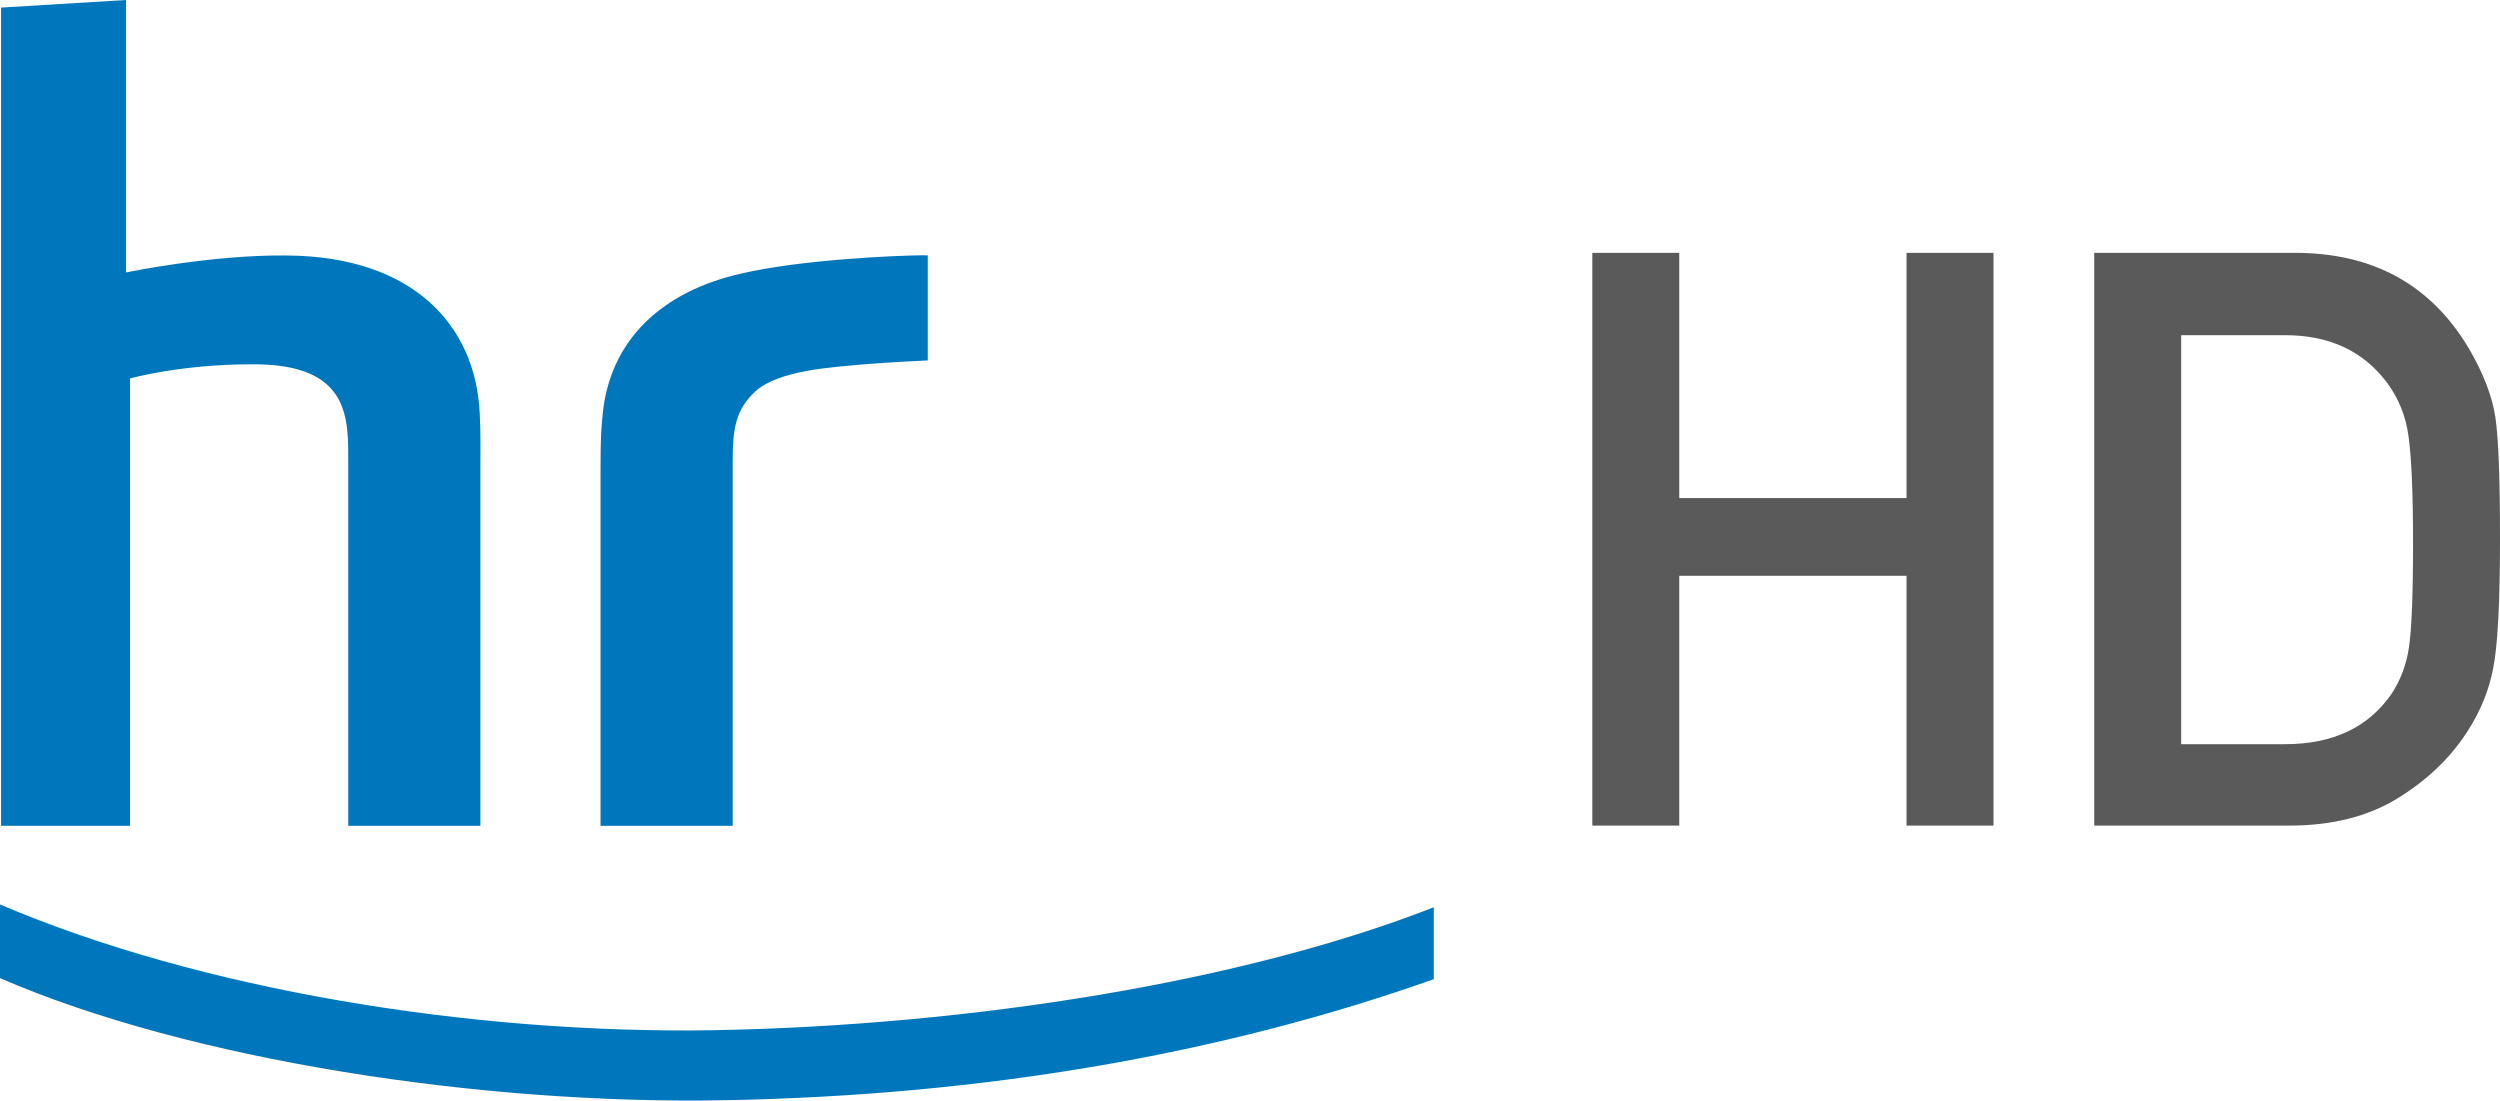
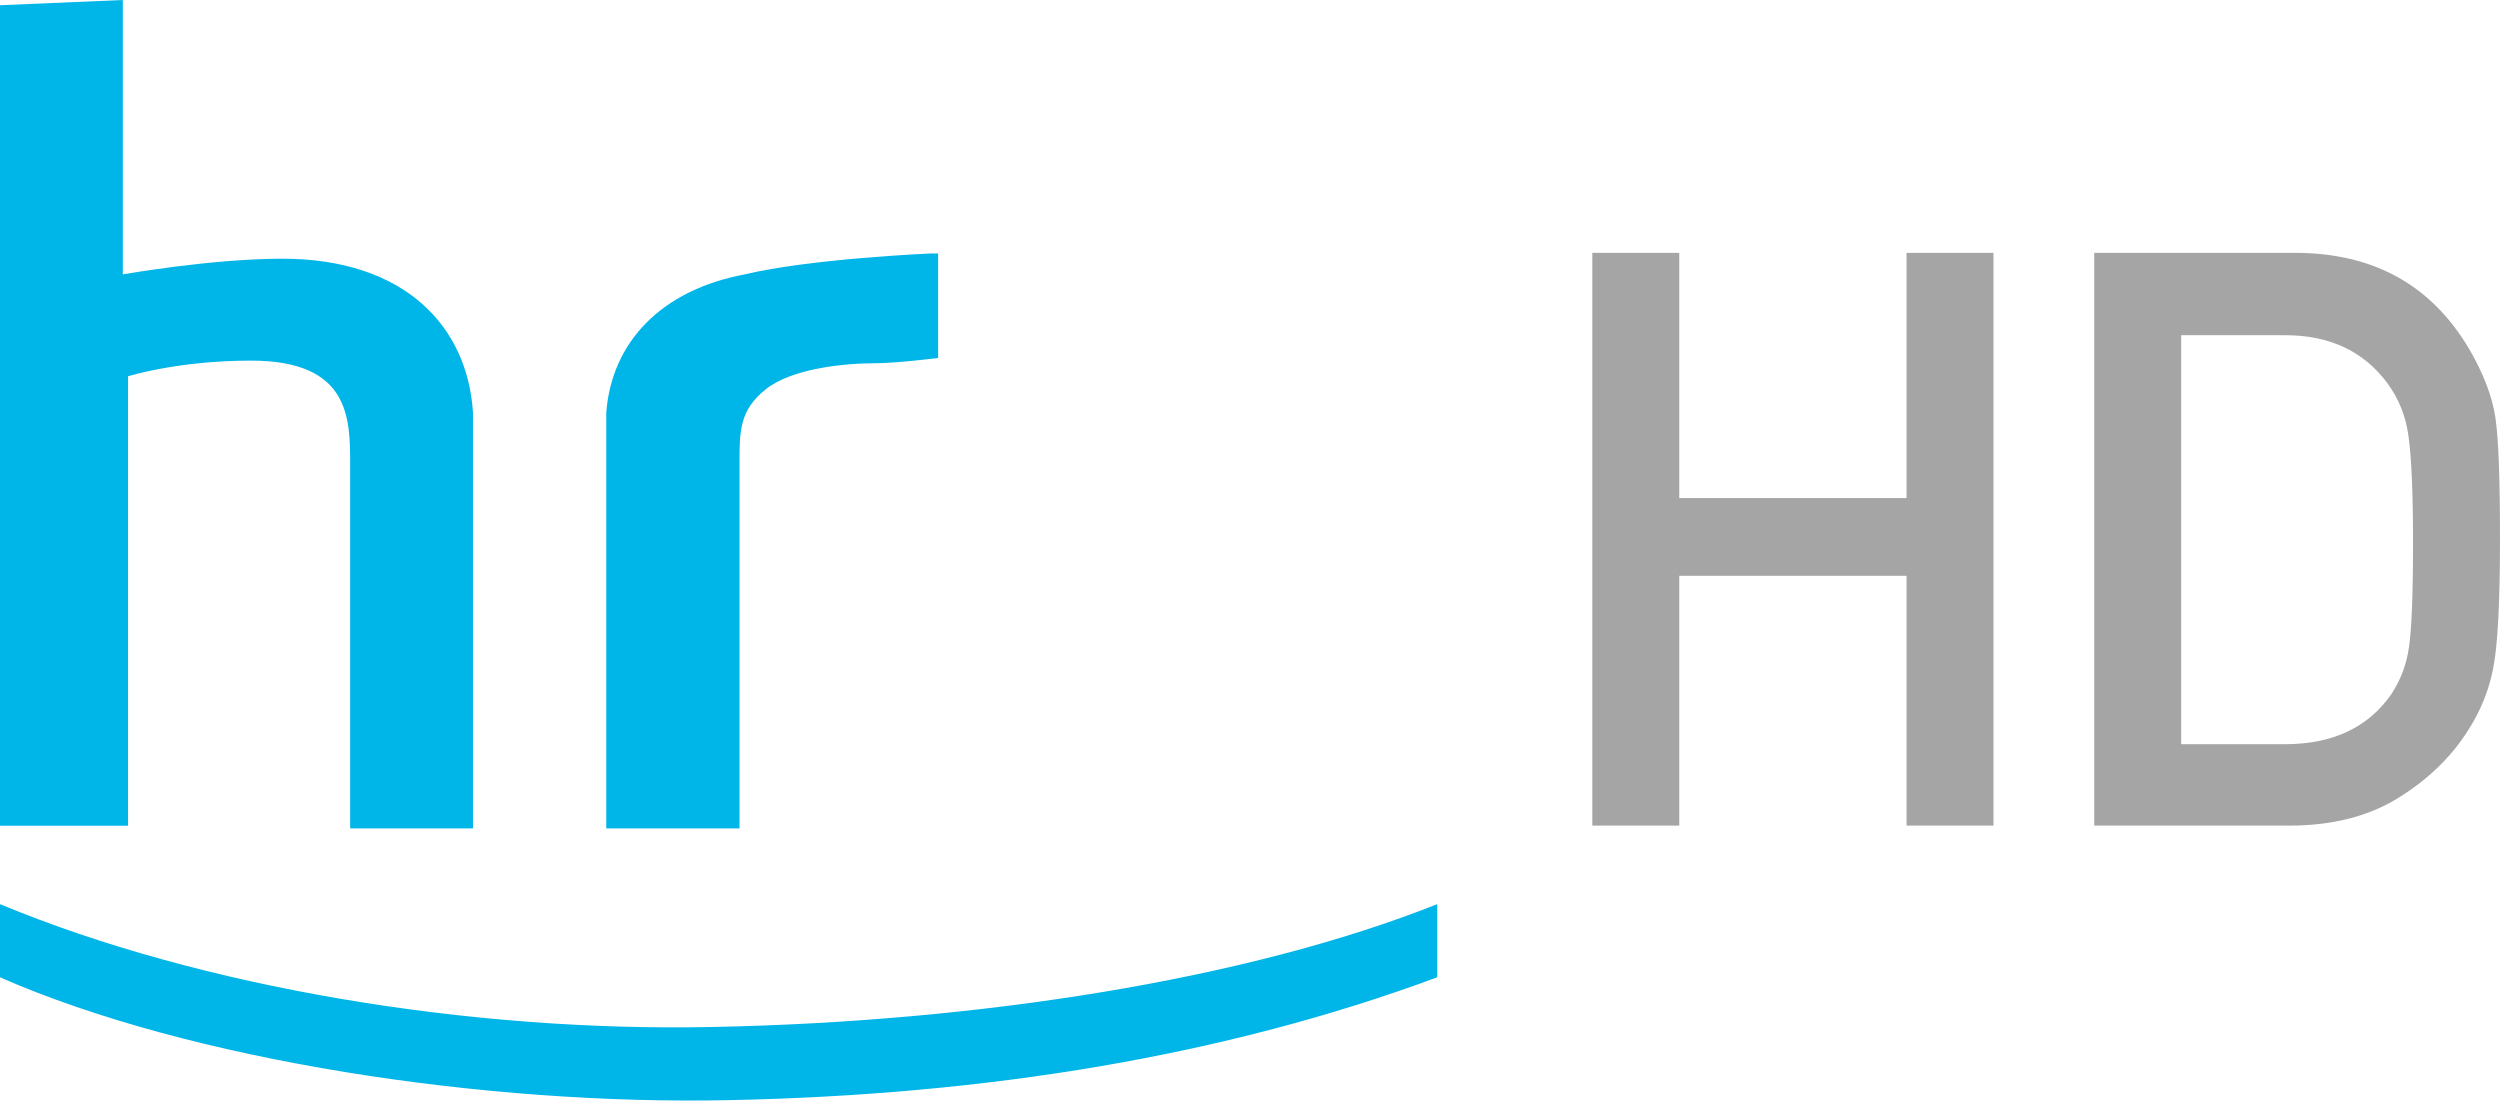
- <svg xmlns="http://www.w3.org/2000/svg" version="1.1" width="169.817" height="74.757" id="svg2">
-   <defs id="defs4" />
-   <g transform="translate(-165.8393,-145.7314)" id="layer1">
-     <path d="m 174.396,145.731 -8.485,0.516 0,55.579 8.761,0 0,-30.388 c 0,0 3.413,-0.96 8.245,-0.96 6.779,-0.064 6.577,3.725 6.577,6.745 l 0,24.603 8.977,0 0,-24.087 c 0,-1.671 0.029,-2.507 -0.048,-3.984 -0.302,-5.976 -4.575,-10.605 -13.082,-10.669 -5.121,-0.064 -10.945,1.152 -10.945,1.152 l 0,-18.506 z m 54.091,17.342 c -1.623,0.009 -8.19,0.28 -12.278,1.236 -5.449,1.221 -8.945,4.553 -9.433,9.565 -0.096,0.964 -0.144,1.544 -0.144,3.792 l 0,24.159 8.977,0 0,-24.735 c 0,-2.185 0.164,-3.527 1.584,-4.813 1.613,-1.413 5.269,-1.608 7.357,-1.8 1.478,-0.129 4.309,-0.264 4.309,-0.264 l 0,-7.129 c -0.007,-0.007 -0.14,-0.013 -0.372,-0.012 z m -62.648,44.094 0,5.005 c 12.883,5.59 32.805,8.614 49.254,8.293 17.618,-0.321 33.81,-3.145 48.138,-8.221 l 0,-4.885 c -12.786,5.012 -31.218,8.032 -48.99,8.353 -16.449,0.257 -34.864,-2.762 -48.402,-8.545 z" id="path3132" style="fill:#0076bc;fill-rule:nonzero;stroke:none" />
-     <path d="m 274,162.906 0,38.906 5.906,0 0,-16.969 15.438,0 0,16.969 5.906,0 0,-38.906 -5.906,0 0,16.656 -15.438,0 0,-16.656 -5.906,0 z m 34.094,0 0,38.906 13.25,0 c 2.885,0 5.331,-0.615 7.344,-1.844 2.03,-1.247 3.624,-2.777 4.781,-4.594 0.873,-1.354 1.434,-2.758 1.719,-4.219 0.303,-1.478 0.469,-4.4 0.469,-8.781 -3e-5,-4.078 -0.099,-6.839 -0.312,-8.281 -0.214,-1.443 -0.82,-3 -1.781,-4.656 -2.582,-4.363 -6.519,-6.531 -11.844,-6.531 l -13.625,0 z M 314,168.5 l 7.062,0 c 3.01,4e-5 5.317,1.077 6.938,3.25 0.784,1.069 1.259,2.258 1.438,3.594 0.196,1.336 0.312,3.759 0.312,7.25 -3e-5,3.615 -0.103,5.985 -0.281,7.125 -0.16,1.122 -0.546,2.177 -1.188,3.156 -1.567,2.262 -3.977,3.406 -7.219,3.406 l -7.062,0 0,-27.781 z" id="path4006" style="font-size:54.712px;font-style:normal;font-variant:normal;font-weight:normal;font-stretch:normal;line-height:100%;letter-spacing:0px;word-spacing:0px;fill:#5a5a5a;fill-opacity:1;stroke:none;font-family:Alte DIN 1451 Mittelschrift;-inkscape-font-specification:Sans" />
-   </g>
+ <svg xmlns="http://www.w3.org/2000/svg" width="800" height="352.175">
+   <path d="M509.54 80.91v183.286h27.824v-79.939h72.725v79.939h27.824V80.91H610.09v78.467h-72.725V80.91zm160.614 0v183.286h62.42c13.592 0 25.115-2.897 34.596-8.686 9.565-5.873 17.07-13.083 22.524-21.641 4.111-6.376 6.754-12.994 8.097-19.874 1.426-6.964 2.208-20.728 2.208-41.368 0-19.213-.465-32.216-1.472-39.013s-3.861-14.132-8.391-21.935c-12.166-20.556-30.709-30.768-55.795-30.768zm27.824 26.352h33.271c14.179 0 25.047 5.075 32.682 15.311 3.692 5.034 5.933 10.638 6.772 16.93.923 6.293 1.472 17.71 1.472 34.154 0 17.032-.486 28.196-1.325 33.566a36.14 36.14 0 0 1-5.594 14.869c-7.383 10.656-18.737 16.047-34.007 16.047h-33.271z" fill="#a5a5a5" />
+   <path d="M233.301 352.042C155.534 353.715 61.043 339.499 0 312.741v-23.414c64.388 26.759 150.517 40.974 228.284 39.302 84.457-1.672 170.586-15.052 231.629-39.302v23.414c-67.733 25.086-143.827 37.629-226.612 39.302M39.302 0v87.802s28.431-5.017 51.009-5.017c39.302 0 59.371 21.741 61.043 49.336v132.957h-39.302V148.845c0-15.052 0-33.448-31.776-33.448-23.414 0-39.302 5.017-39.302 5.017v143.827H0V1.672zm258.387 81.112s-38.465 1.672-59.371 6.69C211.56 92.819 195.672 109.543 194 132.12v132.957h42.646V148.008c0-10.034 0-16.724 8.362-23.414s25.086-8.362 35.121-8.362c6.69 0 20.069-1.672 20.069-1.672V81.112z" fill="#00b5e8" />
</svg>
